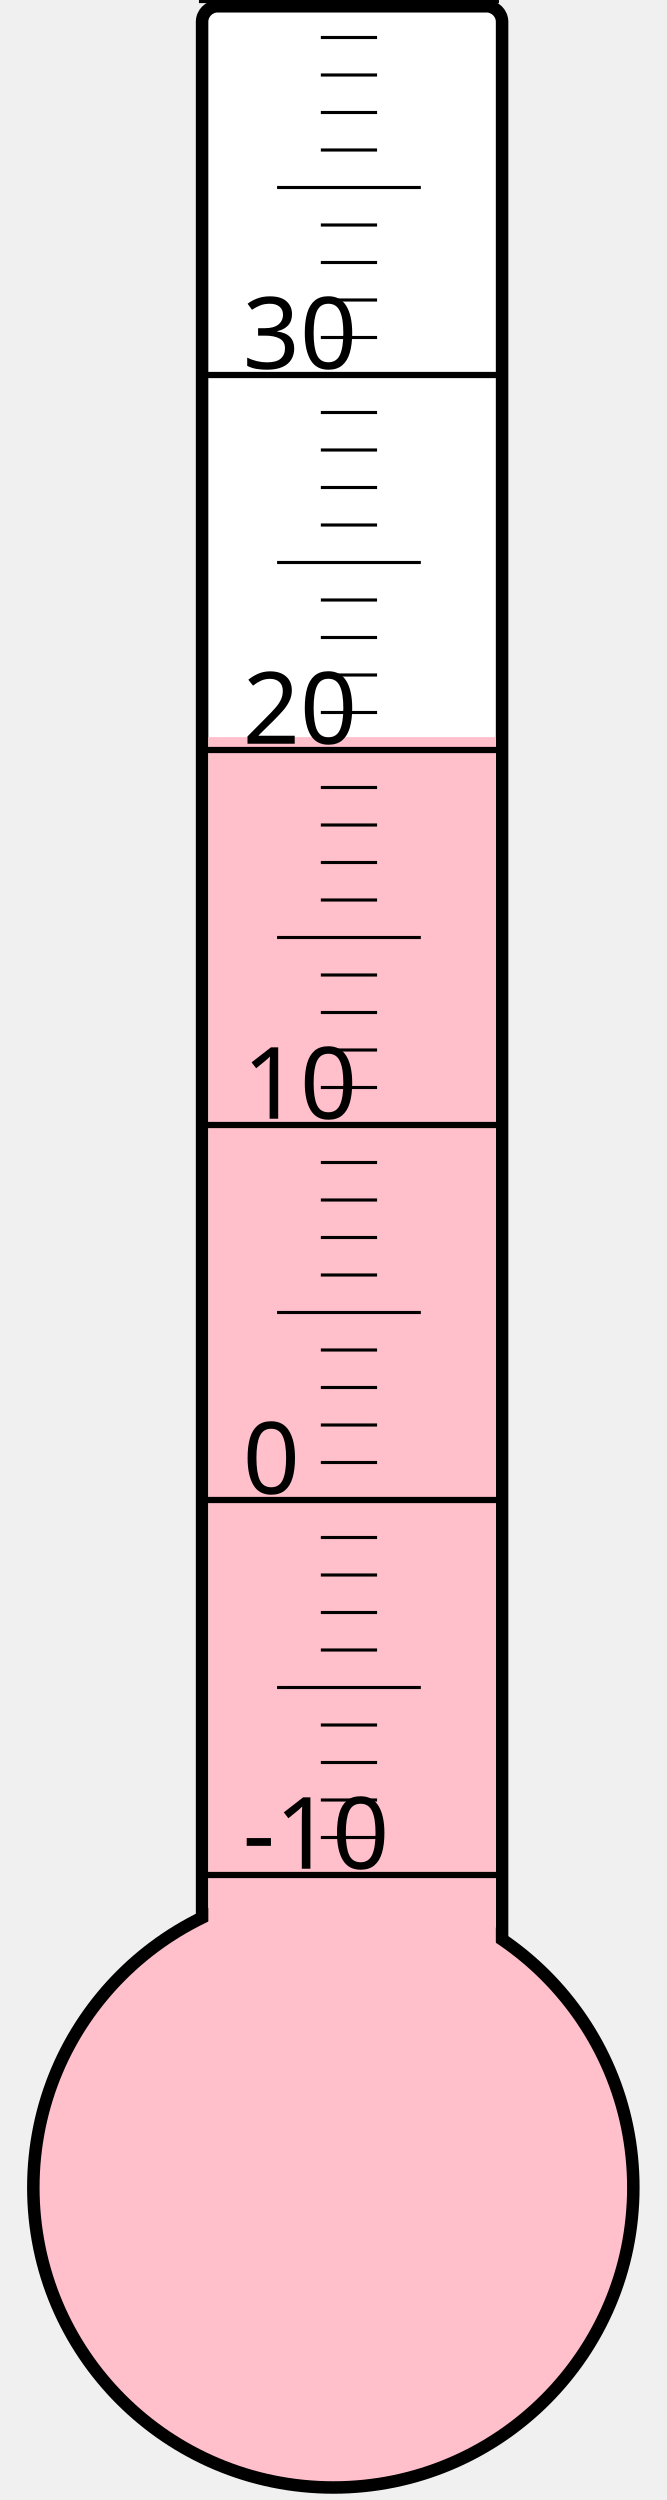
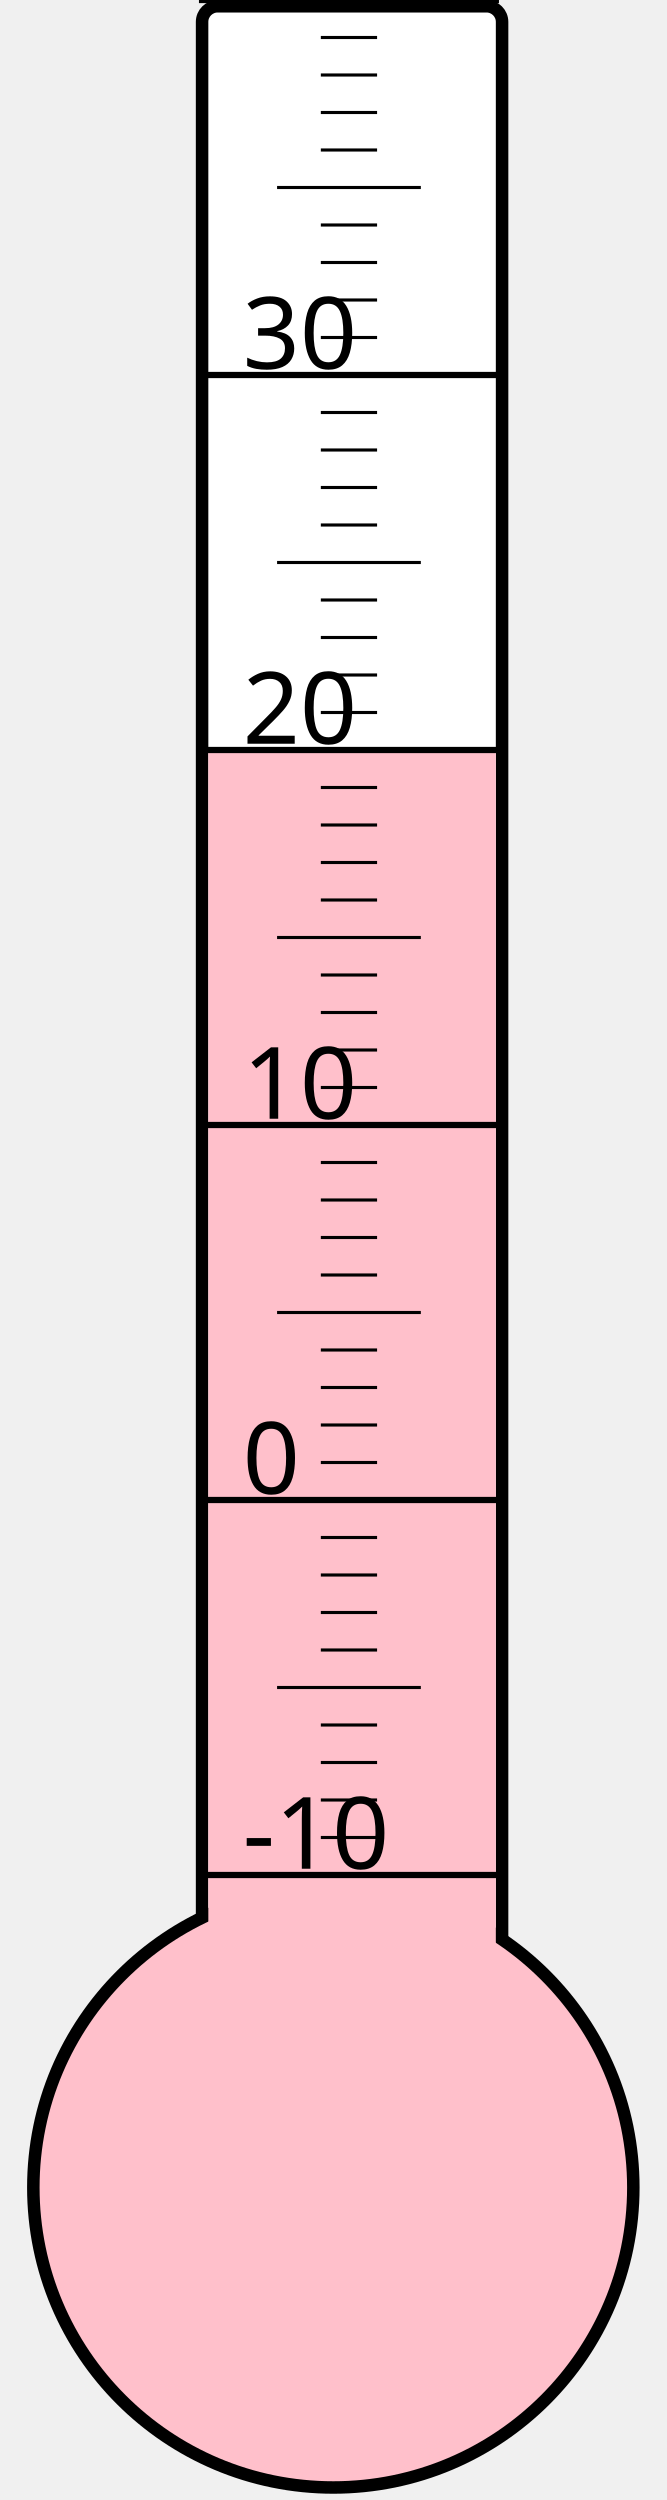
<svg xmlns="http://www.w3.org/2000/svg" width="40px" height="150px" viewBox="0 0 200 800">
  <rect width="200" height="800" x="0" y="0" style="fill: #ffffeb; fill-opacity: 0;" />
  <rect width="96" height="680" x="58" y="2" rx="5" ry="5" style="fill: white; fill-opacity: 1; stroke: black; stroke-width: 4;" />
  <circle cx="100" cy="700" r="96" style="fill: pink; stroke: black; stroke-width: 4;" />
-   <rect width="92" height="464.125" x="60" y="235.875" style="fill: pink; fill-opacity: 1; stroke-width: 0;" />
+   <rect width="92" height="460.375" x="60" y="239.625" style="fill: pink; fill-opacity: 1; stroke-width: 0;" />
  <text x="71" y="598" style="font-family: sans-serif; font-size: 24pt;">-10</text>
  <text x="71" y="478" style="font-family: sans-serif; font-size: 24pt;">0</text>
  <text x="71" y="358" style="font-family: sans-serif; font-size: 24pt;">10</text>
  <text x="71" y="238" style="font-family: sans-serif; font-size: 24pt;">20</text>
  <text x="71" y="118" style="font-family: sans-serif; font-size: 24pt;">30</text>
  <g style="stroke: black;">
    <line x1="57" y1="600" x2="153" y2="600" style="stroke-width: 2;" />
    <line x1="96" y1="588" x2="114" y2="588" style="stroke-width: 1;" />
    <line x1="96" y1="576" x2="114" y2="576" style="stroke-width: 1;" />
    <line x1="96" y1="564" x2="114" y2="564" style="stroke-width: 1;" />
    <line x1="96" y1="552" x2="114" y2="552" style="stroke-width: 1;" />
    <line x1="82" y1="540" x2="128" y2="540" style="stroke-width: 1;" />
    <line x1="96" y1="528" x2="114" y2="528" style="stroke-width: 1;" />
    <line x1="96" y1="516" x2="114" y2="516" style="stroke-width: 1;" />
    <line x1="96" y1="504" x2="114" y2="504" style="stroke-width: 1;" />
    <line x1="96" y1="492" x2="114" y2="492" style="stroke-width: 1;" />
    <line x1="57" y1="480" x2="153" y2="480" style="stroke-width: 2;" />
    <line x1="96" y1="468" x2="114" y2="468" style="stroke-width: 1;" />
    <line x1="96" y1="456" x2="114" y2="456" style="stroke-width: 1;" />
    <line x1="96" y1="444" x2="114" y2="444" style="stroke-width: 1;" />
    <line x1="96" y1="432" x2="114" y2="432" style="stroke-width: 1;" />
    <line x1="82" y1="420" x2="128" y2="420" style="stroke-width: 1;" />
    <line x1="96" y1="408" x2="114" y2="408" style="stroke-width: 1;" />
    <line x1="96" y1="396" x2="114" y2="396" style="stroke-width: 1;" />
    <line x1="96" y1="384" x2="114" y2="384" style="stroke-width: 1;" />
    <line x1="96" y1="372" x2="114" y2="372" style="stroke-width: 1;" />
    <line x1="57" y1="360" x2="153" y2="360" style="stroke-width: 2;" />
    <line x1="96" y1="348" x2="114" y2="348" style="stroke-width: 1;" />
    <line x1="96" y1="336" x2="114" y2="336" style="stroke-width: 1;" />
    <line x1="96" y1="324" x2="114" y2="324" style="stroke-width: 1;" />
    <line x1="96" y1="312" x2="114" y2="312" style="stroke-width: 1;" />
    <line x1="82" y1="300" x2="128" y2="300" style="stroke-width: 1;" />
    <line x1="96" y1="288" x2="114" y2="288" style="stroke-width: 1;" />
    <line x1="96" y1="276" x2="114" y2="276" style="stroke-width: 1;" />
    <line x1="96" y1="264" x2="114" y2="264" style="stroke-width: 1;" />
    <line x1="96" y1="252" x2="114" y2="252" style="stroke-width: 1;" />
    <line x1="57" y1="240" x2="153" y2="240" style="stroke-width: 2;" />
    <line x1="96" y1="228" x2="114" y2="228" style="stroke-width: 1;" />
    <line x1="96" y1="216" x2="114" y2="216" style="stroke-width: 1;" />
    <line x1="96" y1="204" x2="114" y2="204" style="stroke-width: 1;" />
    <line x1="96" y1="192" x2="114" y2="192" style="stroke-width: 1;" />
    <line x1="82" y1="180" x2="128" y2="180" style="stroke-width: 1;" />
    <line x1="96" y1="168" x2="114" y2="168" style="stroke-width: 1;" />
    <line x1="96" y1="156" x2="114" y2="156" style="stroke-width: 1;" />
    <line x1="96" y1="144" x2="114" y2="144" style="stroke-width: 1;" />
    <line x1="96" y1="132" x2="114" y2="132" style="stroke-width: 1;" />
    <line x1="57" y1="120" x2="153" y2="120" style="stroke-width: 2;" />
    <line x1="96" y1="108" x2="114" y2="108" style="stroke-width: 1;" />
    <line x1="96" y1="96" x2="114" y2="96" style="stroke-width: 1;" />
    <line x1="96" y1="84" x2="114" y2="84" style="stroke-width: 1;" />
    <line x1="96" y1="72" x2="114" y2="72" style="stroke-width: 1;" />
    <line x1="82" y1="60" x2="128" y2="60" style="stroke-width: 1;" />
    <line x1="96" y1="48" x2="114" y2="48" style="stroke-width: 1;" />
    <line x1="96" y1="36" x2="114" y2="36" style="stroke-width: 1;" />
    <line x1="96" y1="24" x2="114" y2="24" style="stroke-width: 1;" />
    <line x1="96" y1="12" x2="114" y2="12" style="stroke-width: 1;" />
    <line x1="57" y1="0" x2="153" y2="0" style="stroke-width: 2;" />
  </g>
</svg>
